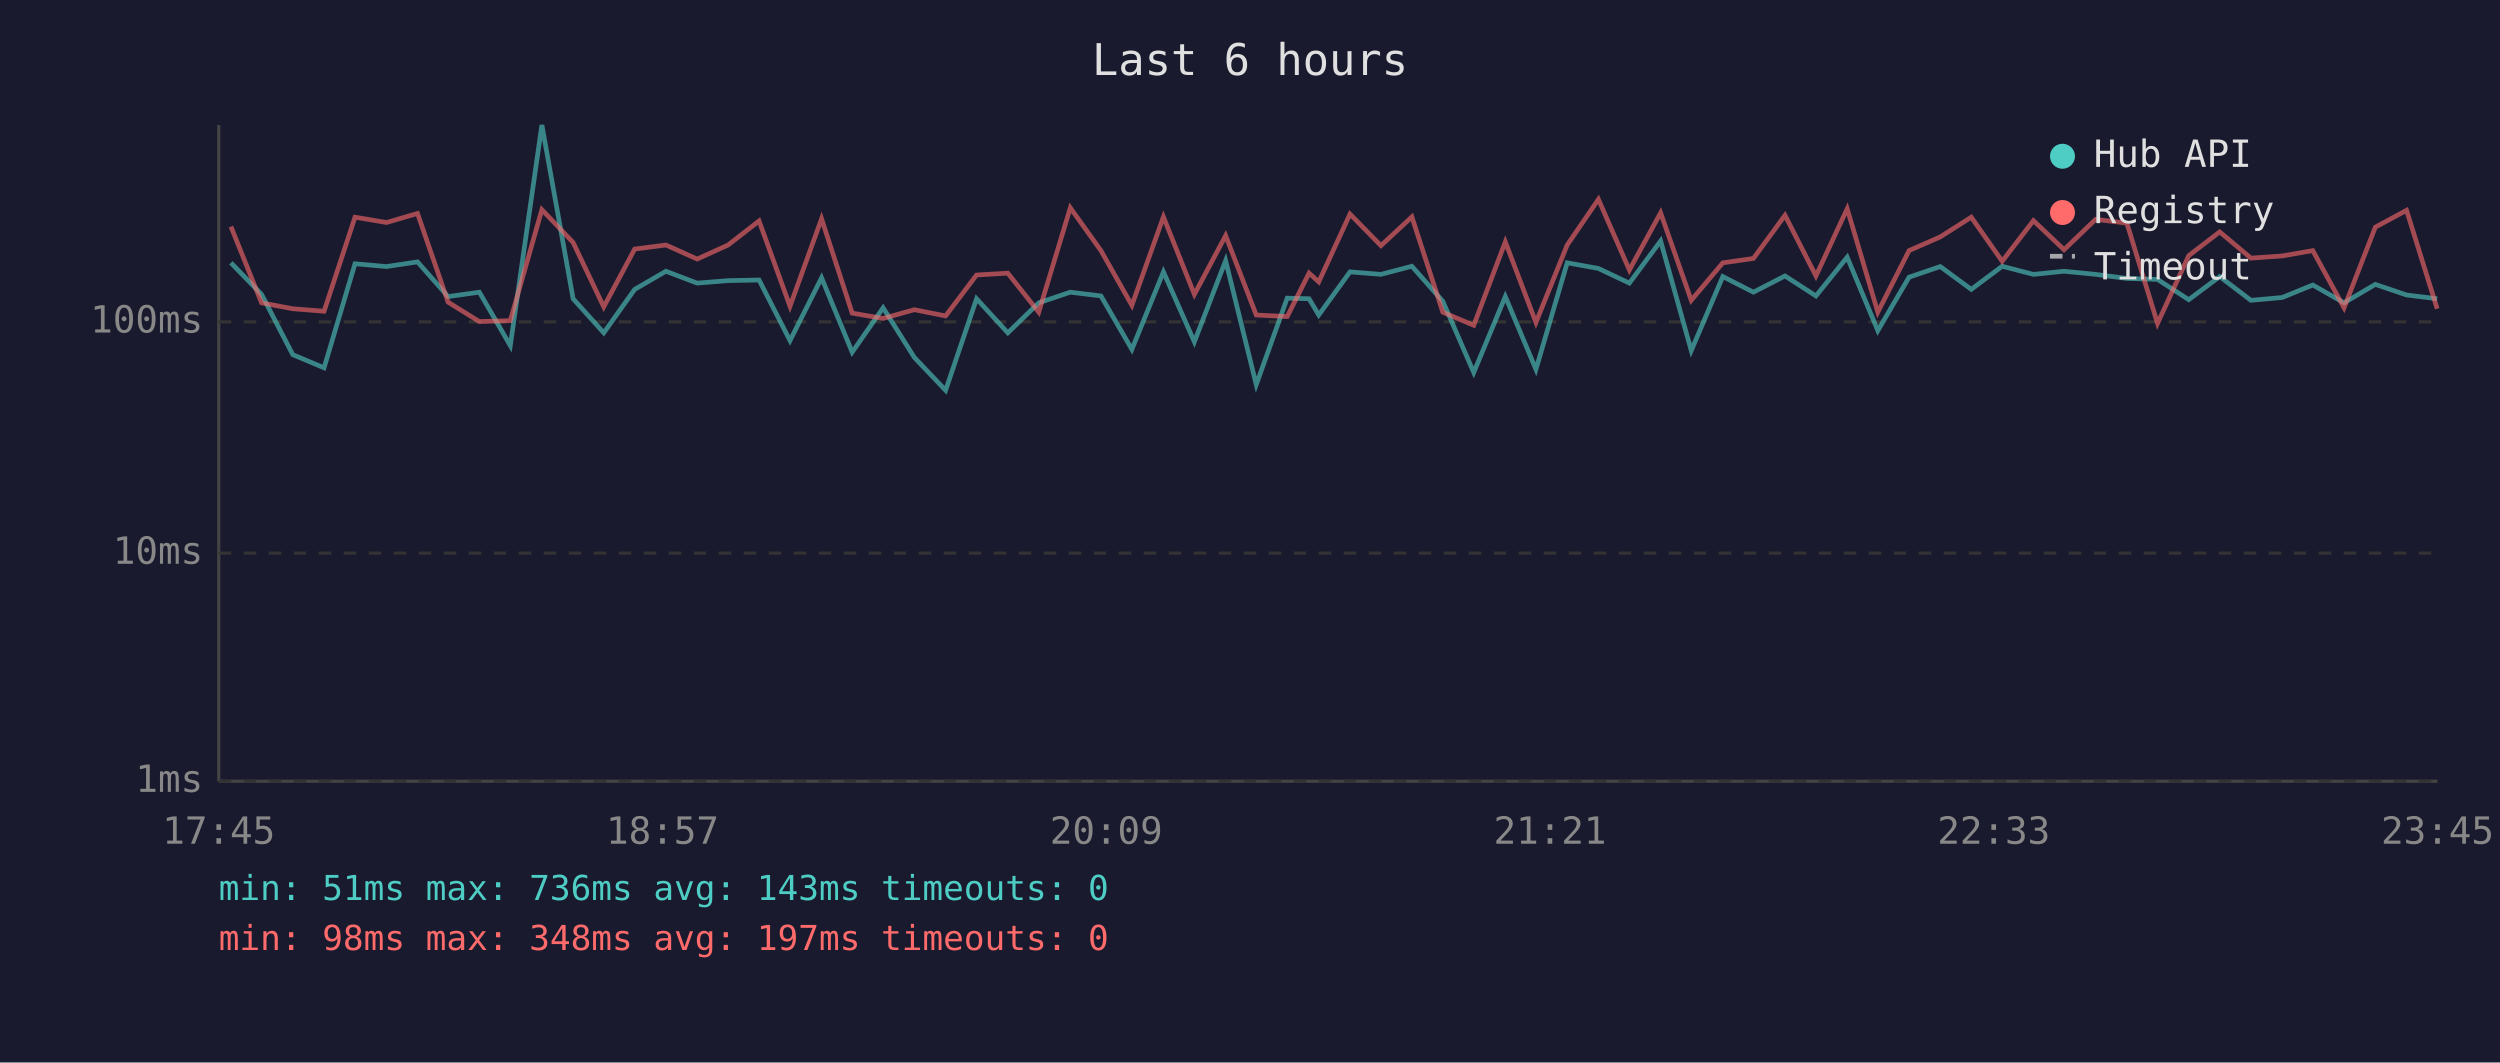
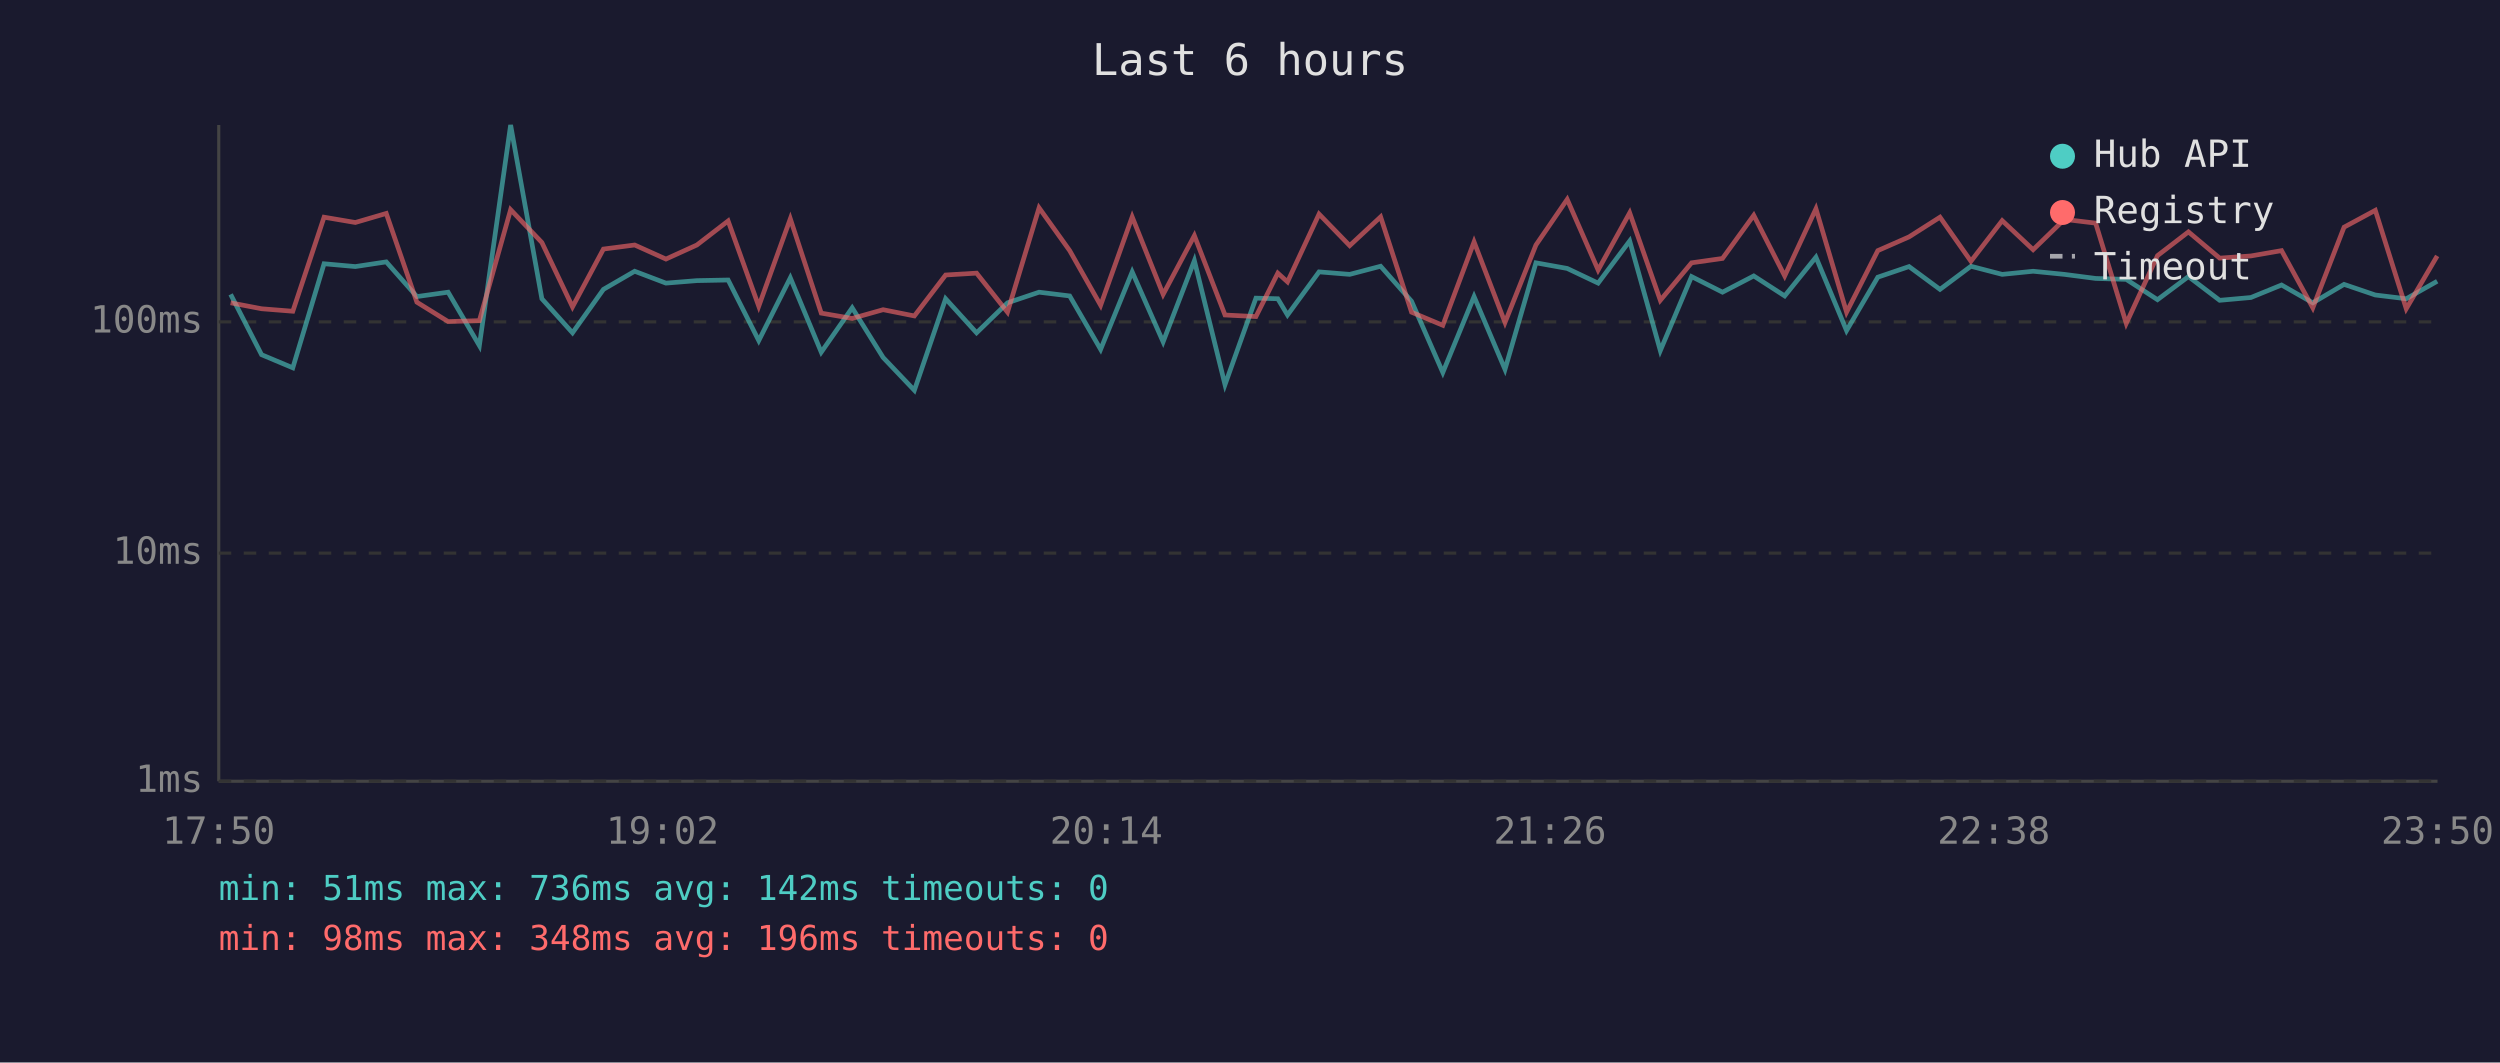
<svg xmlns="http://www.w3.org/2000/svg" viewBox="0 0 800 340" font-family="monospace" font-size="12">
  <rect width="800" height="340" fill="#1a1a2e" />
  <text x="400" y="24" fill="#e0e0e0" font-size="14" text-anchor="middle">Last 6 hours</text>
  <line x1="70" y1="40" x2="70" y2="250" stroke="#444" stroke-width="1" />
  <line x1="70" y1="250" x2="780" y2="250" stroke="#444" stroke-width="1" />
  <line x1="70" y1="250" x2="780" y2="250" stroke="#333" stroke-width="1" stroke-dasharray="4" />
  <text x="65" y="250" fill="#888" text-anchor="end" dominant-baseline="middle">1ms</text>
  <line x1="70" y1="177" x2="780" y2="177" stroke="#333" stroke-width="1" stroke-dasharray="4" />
  <text x="65" y="177" fill="#888" text-anchor="end" dominant-baseline="middle">10ms</text>
  <line x1="70" y1="103" x2="780" y2="103" stroke="#333" stroke-width="1" stroke-dasharray="4" />
  <text x="65" y="103" fill="#888" text-anchor="end" dominant-baseline="middle">100ms</text>
-   <text x="70" y="270" fill="#888" text-anchor="middle">17:45</text>
-   <text x="212" y="270" fill="#888" text-anchor="middle">18:57</text>
-   <text x="354" y="270" fill="#888" text-anchor="middle">20:09</text>
-   <text x="496" y="270" fill="#888" text-anchor="middle">21:21</text>
-   <text x="638" y="270" fill="#888" text-anchor="middle">22:33</text>
-   <text x="780" y="270" fill="#888" text-anchor="middle">23:45</text>
-   <polyline points="73.9,84.1 83.7,94.2 93.7,113.5 103.7,117.7 113.6,84.4 123.7,85.3 133.6,83.8 143.4,94.9 153.4,93.5 163.3,110.6 173.4,40.0 183.4,95.6 193.2,106.5 203.1,92.6 213.1,86.8 223.1,90.6 233.0,89.8 242.9,89.6 252.8,109.0 262.9,88.9 272.7,112.7 282.6,98.5 292.6,114.4 302.6,124.9 312.5,95.6 322.5,106.5 332.4,96.9 342.5,93.5 352.3,94.7 362.2,111.8 372.3,87.0 382.2,109.4 392.2,83.4 402.0,123.1 411.9,95.4 418.9,95.6 422.0,100.8 432.0,87.0 441.9,87.8 451.8,85.2 461.7,96.4 471.6,119.2 481.7,94.9 491.5,118.2 501.5,84.1 511.5,85.9 521.4,90.6 531.4,77.1 541.2,112.2 551.3,88.5 561.1,93.5 571.2,88.3 581.1,94.7 591.1,82.3 600.9,105.8 610.9,88.7 620.9,85.3 630.8,92.6 640.7,85.2 650.7,87.8 660.5,86.8 670.6,87.8 680.6,89.1 690.4,89.4 700.4,95.9 710.3,88.5 720.3,96.1 730.3,95.2 740.1,91.2 750.1,96.9 760.1,91.0 770.1,94.4 779.9,95.6" fill="none" stroke="#4ecdc4" stroke-width="1.5" opacity="0.6" />
-   <polyline points="73.9,72.5 83.7,96.9 93.7,98.8 103.7,99.6 113.6,69.5 123.7,71.2 133.6,68.3 143.4,96.7 153.4,102.9 163.3,102.6 173.4,67.1 183.4,77.6 193.2,98.2 203.1,79.7 213.1,78.4 223.1,82.9 233.0,78.4 242.9,70.7 252.8,98.0 262.9,70.0 272.7,100.2 282.6,101.9 292.6,99.1 302.6,101.1 312.5,88.0 322.5,87.4 332.4,99.9 342.5,66.5 352.3,80.2 362.2,97.7 372.3,69.4 382.2,94.2 392.2,75.4 402.0,100.8 411.9,101.3 418.9,87.4 422.0,90.2 432.0,68.5 441.9,78.6 451.8,69.4 461.7,99.9 471.6,104.1 481.7,77.4 491.5,103.2 501.5,78.4 511.5,63.8 521.4,86.4 531.4,68.1 541.2,96.1 551.3,84.1 561.1,82.7 571.2,68.9 581.1,88.3 591.1,66.8 600.9,99.9 610.9,80.2 620.9,75.8 630.8,69.5 640.7,83.6 650.7,70.6 660.5,79.9 670.6,70.2 680.6,71.4 690.4,103.5 700.4,81.8 710.3,74.2 720.3,82.6 730.3,81.9 740.1,80.2 750.1,98.5 760.1,72.7 770.1,67.3 779.9,98.8" fill="none" stroke="#ff6b6b" stroke-width="1.5" opacity="0.6" />
+   <text x="70" y="270" fill="#888" text-anchor="middle">17:50</text>
+   <text x="212" y="270" fill="#888" text-anchor="middle">19:02</text>
+   <text x="354" y="270" fill="#888" text-anchor="middle">20:14</text>
+   <text x="496" y="270" fill="#888" text-anchor="middle">21:26</text>
+   <text x="638" y="270" fill="#888" text-anchor="middle">22:38</text>
+   <text x="780" y="270" fill="#888" text-anchor="middle">23:50</text>
+   <polyline points="73.8,94.2 83.7,113.5 93.7,117.7 103.7,84.4 113.7,85.3 123.6,83.8 133.4,94.9 143.4,93.5 153.4,110.6 163.4,40.0 173.4,95.6 183.2,106.5 193.1,92.6 203.1,86.8 213.1,90.6 223.0,89.8 233.0,89.6 242.8,109.0 252.9,88.9 262.8,112.7 272.7,98.5 282.6,114.4 292.6,124.9 302.6,95.6 312.5,106.5 322.4,96.9 332.5,93.5 342.3,94.7 352.2,111.8 362.3,87.0 372.2,109.4 382.2,83.4 392.0,123.1 401.9,95.4 408.9,95.6 412.0,100.8 422.1,87.0 431.9,87.8 441.8,85.2 451.7,96.4 461.7,119.2 471.7,94.9 481.6,118.2 491.5,84.1 501.5,85.9 511.4,90.6 521.5,77.1 531.3,112.2 541.3,88.5 551.2,93.5 561.2,88.3 571.1,94.7 581.1,82.3 590.9,105.8 600.9,88.7 610.9,85.3 620.8,92.6 630.7,85.2 640.7,87.8 650.6,86.8 660.6,87.8 670.6,89.1 680.4,89.4 690.4,95.9 700.3,88.5 710.3,96.1 720.3,95.2 730.1,91.2 740.1,96.9 750.1,91.0 760.1,94.4 770.0,95.6 779.9,90.0" fill="none" stroke="#4ecdc4" stroke-width="1.5" opacity="0.6" />
+   <polyline points="73.8,96.9 83.7,98.8 93.7,99.6 103.7,69.5 113.7,71.2 123.6,68.3 133.4,96.7 143.4,102.9 153.4,102.6 163.4,67.1 173.4,77.6 183.2,98.2 193.1,79.7 203.1,78.4 213.1,82.9 223.0,78.4 233.0,70.7 242.8,98.0 252.9,70.0 262.8,100.2 272.7,101.9 282.6,99.1 292.6,101.1 302.6,88.0 312.5,87.4 322.4,99.9 332.5,66.5 342.3,80.2 352.2,97.7 362.3,69.4 372.2,94.2 382.2,75.4 392.0,100.8 401.9,101.3 408.9,87.4 412.0,90.2 422.1,68.5 431.9,78.6 441.8,69.4 451.7,99.9 461.7,104.1 471.7,77.4 481.6,103.2 491.5,78.4 501.5,63.8 511.4,86.4 521.5,68.1 531.3,96.1 541.3,84.1 551.2,82.7 561.2,68.9 571.1,88.3 581.1,66.8 590.9,99.9 600.9,80.2 610.9,75.8 620.8,69.5 630.7,83.6 640.7,70.6 650.6,79.9 660.6,70.2 670.6,71.4 680.4,103.5 690.4,81.8 700.3,74.2 710.3,82.6 720.3,81.9 730.1,80.2 740.1,98.5 750.1,72.7 760.1,67.3 770.0,98.8 779.9,81.9" fill="none" stroke="#ff6b6b" stroke-width="1.5" opacity="0.6" />
  <circle cx="660" cy="50" r="4" fill="#4ecdc4" />
  <text x="670" y="50" fill="#e0e0e0" dominant-baseline="middle">Hub API</text>
  <circle cx="660" cy="68" r="4" fill="#ff6b6b" />
  <text x="670" y="68" fill="#e0e0e0" dominant-baseline="middle">Registry</text>
  <line x1="656" y1="82" x2="664" y2="82" stroke="#e0e0e0" stroke-width="1.5" stroke-dasharray="4,3" opacity="0.7" />
  <text x="670" y="86" fill="#e0e0e0" dominant-baseline="middle">Timeout</text>
-   <text x="70" y="288" fill="#4ecdc4" font-size="11">min: 51ms  max: 736ms  avg: 143ms  timeouts: 0</text>
-   <text x="70" y="304" fill="#ff6b6b" font-size="11">min: 98ms  max: 348ms  avg: 197ms  timeouts: 0</text>
+   <text x="70" y="288" fill="#4ecdc4" font-size="11">min: 51ms  max: 736ms  avg: 142ms  timeouts: 0</text>
+   <text x="70" y="304" fill="#ff6b6b" font-size="11">min: 98ms  max: 348ms  avg: 196ms  timeouts: 0</text>
</svg>
